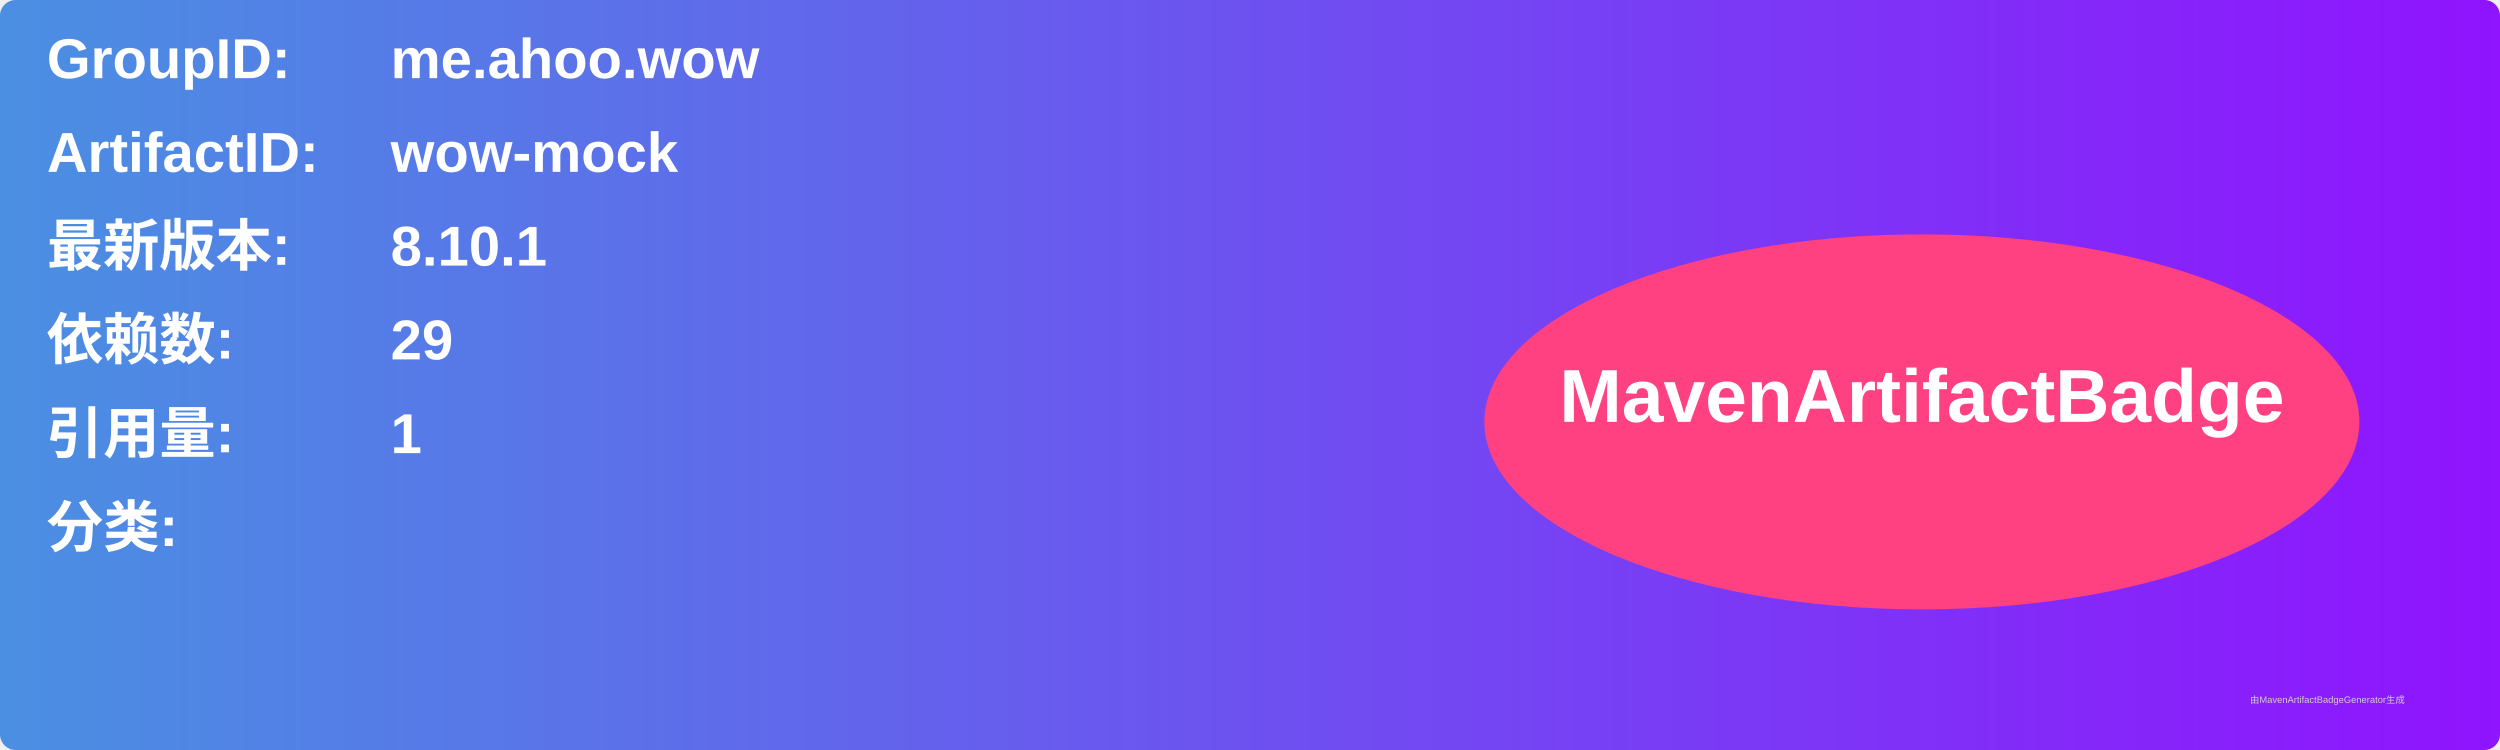
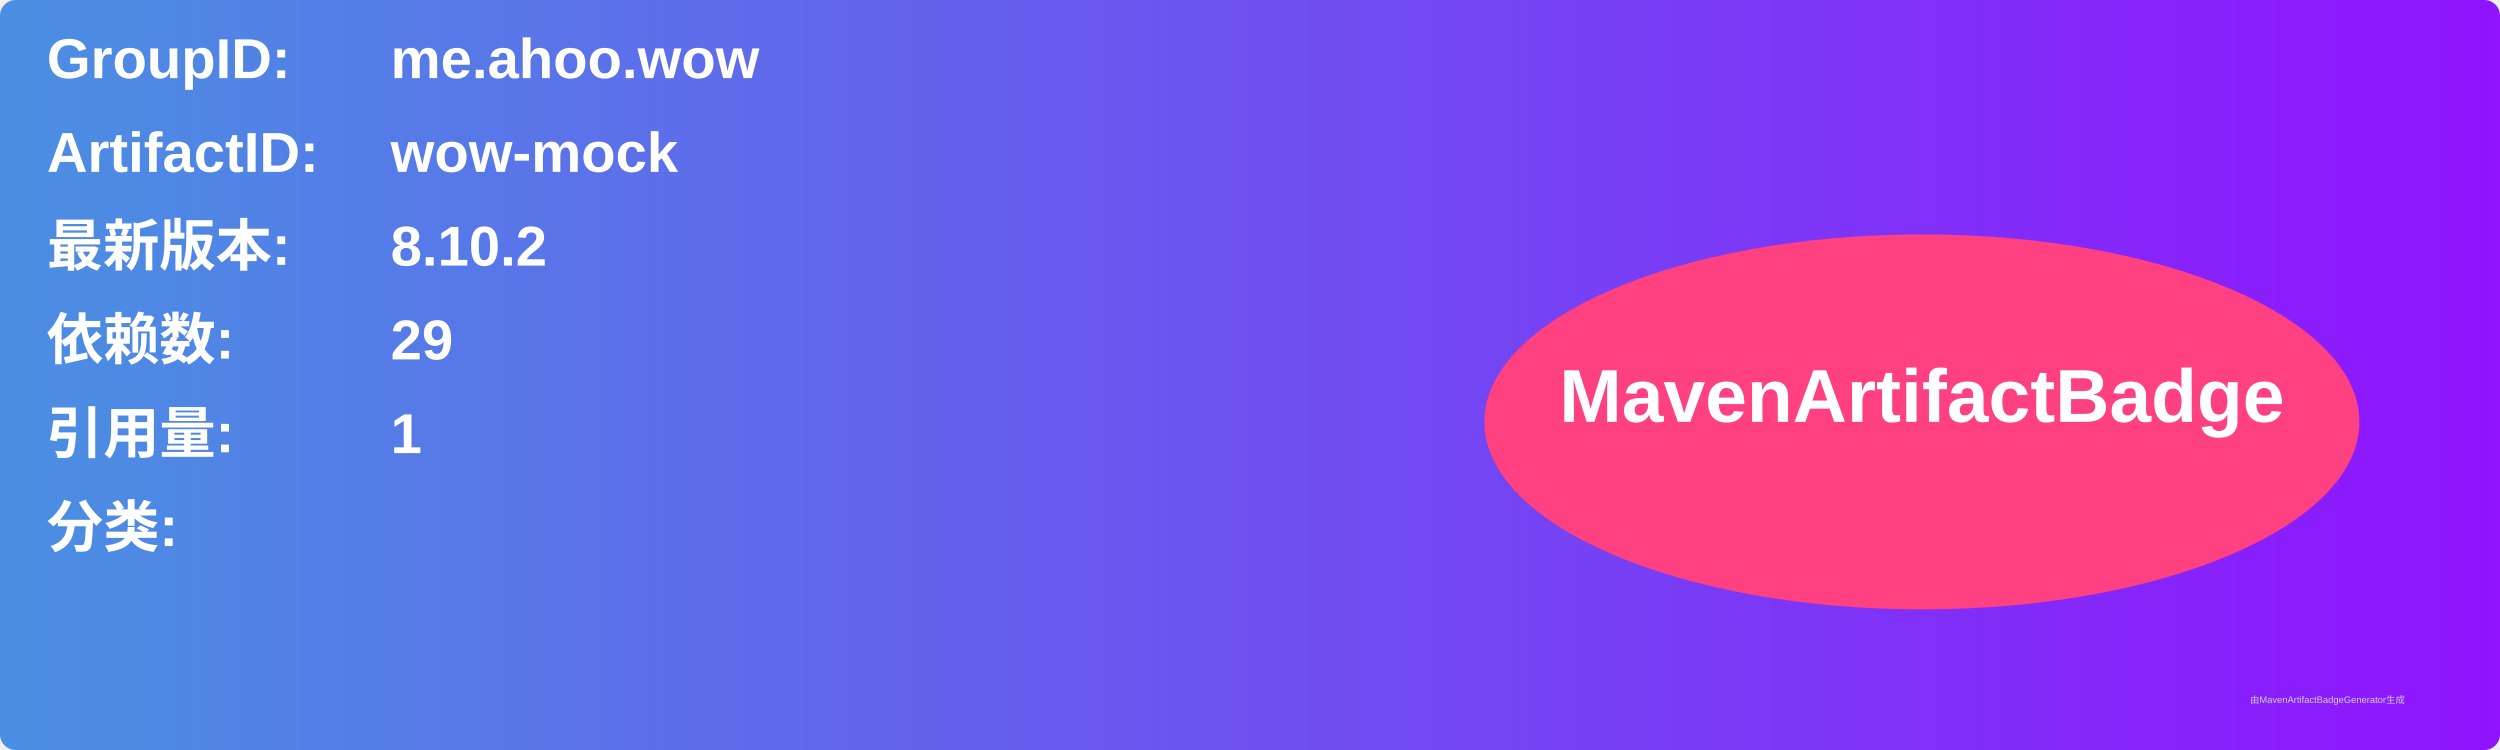
<svg xmlns="http://www.w3.org/2000/svg" width="800" height="240" viewBox="0 0 800 240">
  <linearGradient id="grad" x1="0%" y1="0%" x2="100%" y2="0%">
    <stop offset="0%" stop-color="#4a90e2" />
    <stop offset="100%" stop-color="#9013fe" />
  </linearGradient>
  <rect width="100%" height="100%" rx="5" ry="5" fill="url(#grad)" />
  <g transform="translate(15, 15)">
    <text x="0" y="10" font-family="Arial" font-size="18" fill="white" font-weight="bold" width="260">GroupID:</text>
    <text x="110" y="10" font-family="Arial" font-size="18" fill="white" font-weight="bold" width="460">me.ahoo.wow</text>
    <text x="0" y="40" font-family="Arial" font-size="18" fill="white" font-weight="bold" width="260">ArtifactID:</text>
    <text x="110" y="40" font-family="Arial" font-size="18" fill="white" font-weight="bold" width="460">wow-mock</text>
    <text x="0" y="70" font-family="Arial" font-size="18" fill="white" font-weight="bold">最新版本:</text>
    <text x="110" y="70" font-family="Arial" font-size="18" fill="white" font-weight="bold">
-       <tspan font-weight="bold">8.10.1</tspan>
+       <tspan font-weight="bold">8.10.2</tspan>
    </text>
    <text x="0" y="100" font-family="Arial" font-size="18" fill="white" font-weight="bold">依赖数: </text>
    <text x="110" y="100" font-family="Arial" font-size="18" fill="white">
      <tspan font-weight="bold">29</tspan>
    </text>
    <text x="0" y="130" font-family="Arial" font-size="18" fill="white" font-weight="bold">引用量: </text>
    <text x="110" y="130" font-family="Arial" font-size="18" fill="white">
      <tspan font-weight="bold">1</tspan>
    </text>
    <text x="0" y="160" font-family="Arial" font-size="18" fill="white" font-weight="bold">分类:</text>
    <text x="10" y="190" font-family="Arial" font-size="10" fill="white">
      <tspan font-weight="bold" />
    </text>
    <ellipse cx="600" cy="120" rx="140" ry="60" fill="#ff4081" />
    <text x="600" y="120" text-anchor="middle" font-family="Arial" font-size="24" fill="white" font-weight="bold">MavenArtifactBadge</text>
  </g>
  <text x="720" y="225" font-family="Arial" font-size="3" fill="#d0d0d0">由MavenArtifactBadgeGenerator生成</text>
</svg>
